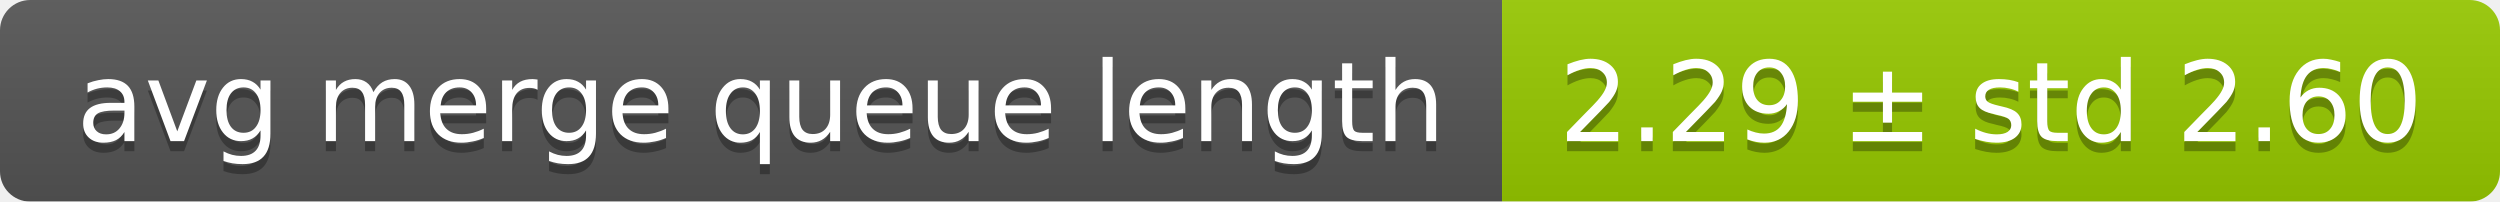
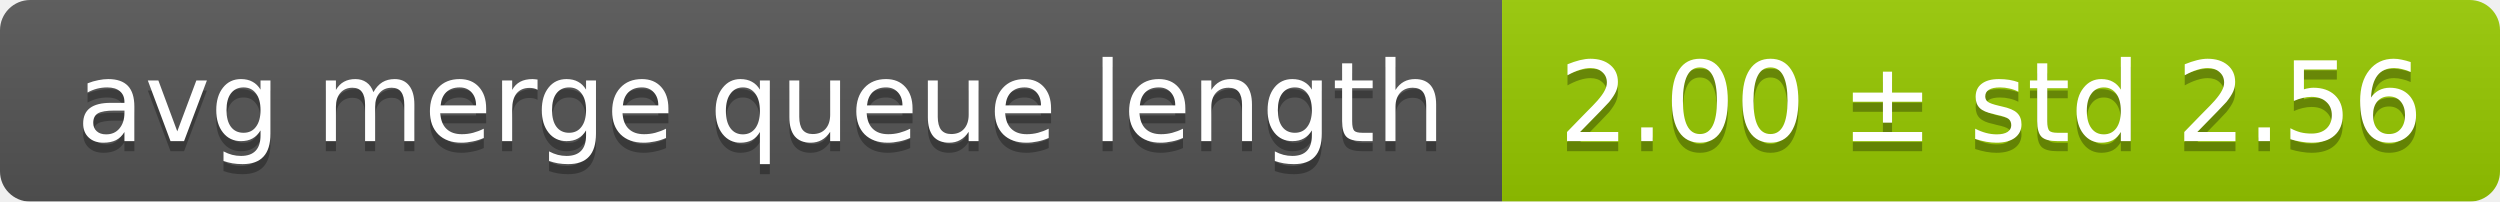
<svg xmlns="http://www.w3.org/2000/svg" width="248" height="20">
  <linearGradient id="smooth" x2="0" y2="100%">
    <stop offset="0" stop-color="#bbb" stop-opacity=".1" />
    <stop offset="1" stop-opacity=".1" />
  </linearGradient>
  <mask id="round">
    <rect width="248" height="20" rx="3" fill="#fff" />
  </mask>
  <g mask="url(#round)">
    <rect width="149" height="20" fill="#555" />
    <rect x="149" width="99" height="20" fill="#97ca00" />
    <rect width="248" height="20" fill="url(#smooth)" />
  </g>
  <g fill="#fff" text-anchor="middle" font-family="DejaVu Sans,Verdana,Geneva,sans-serif" font-size="11">
    <text x="75.5" y="15" fill="#010101" fill-opacity=".3">avg merge queue length</text>
    <text x="75.5" y="14">avg merge queue length</text>
-     <text x="197.5" y="15" fill="#010101" fill-opacity=".3">2.29 ± std 2.60</text>
-     <text x="197.5" y="14">2.29 ± std 2.60</text>
+     <text x="197.5" y="15" fill="#010101" fill-opacity=".3">2.00 ± std 2.56</text>
+     <text x="197.5" y="14">2.00 ± std 2.56</text>
  </g>
</svg>
